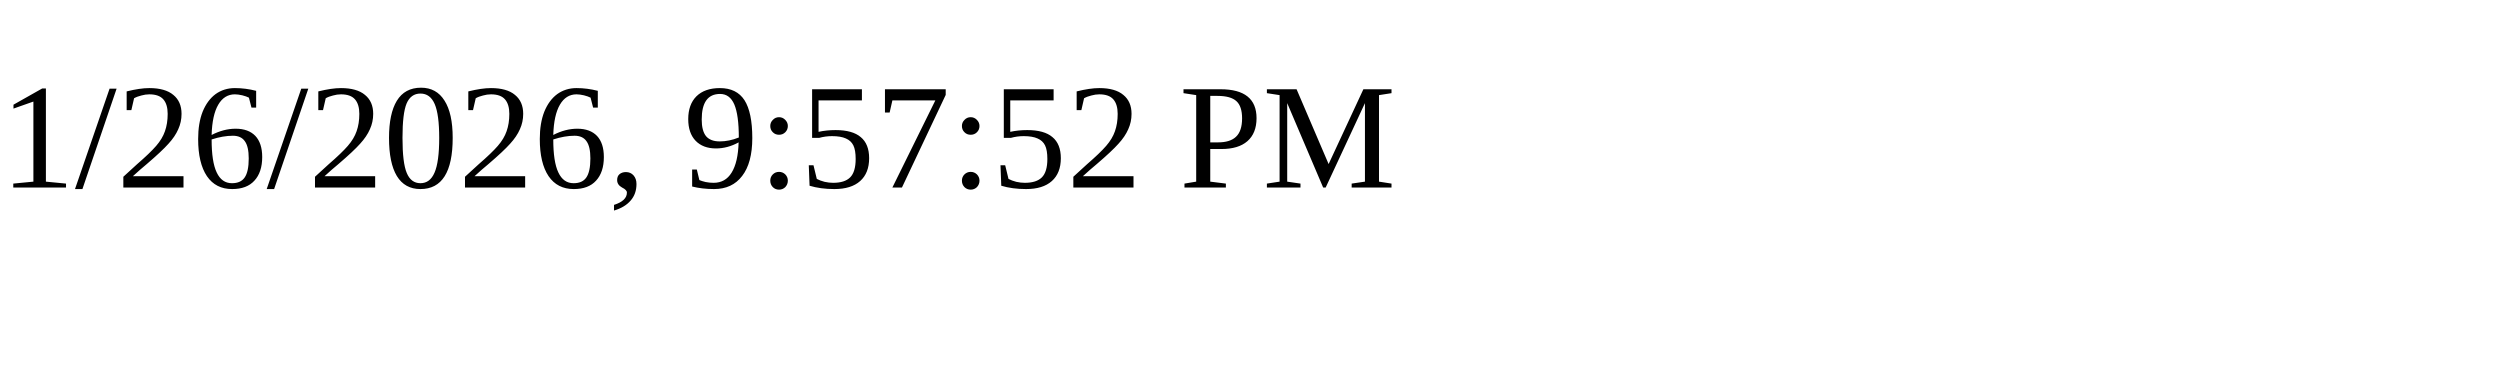
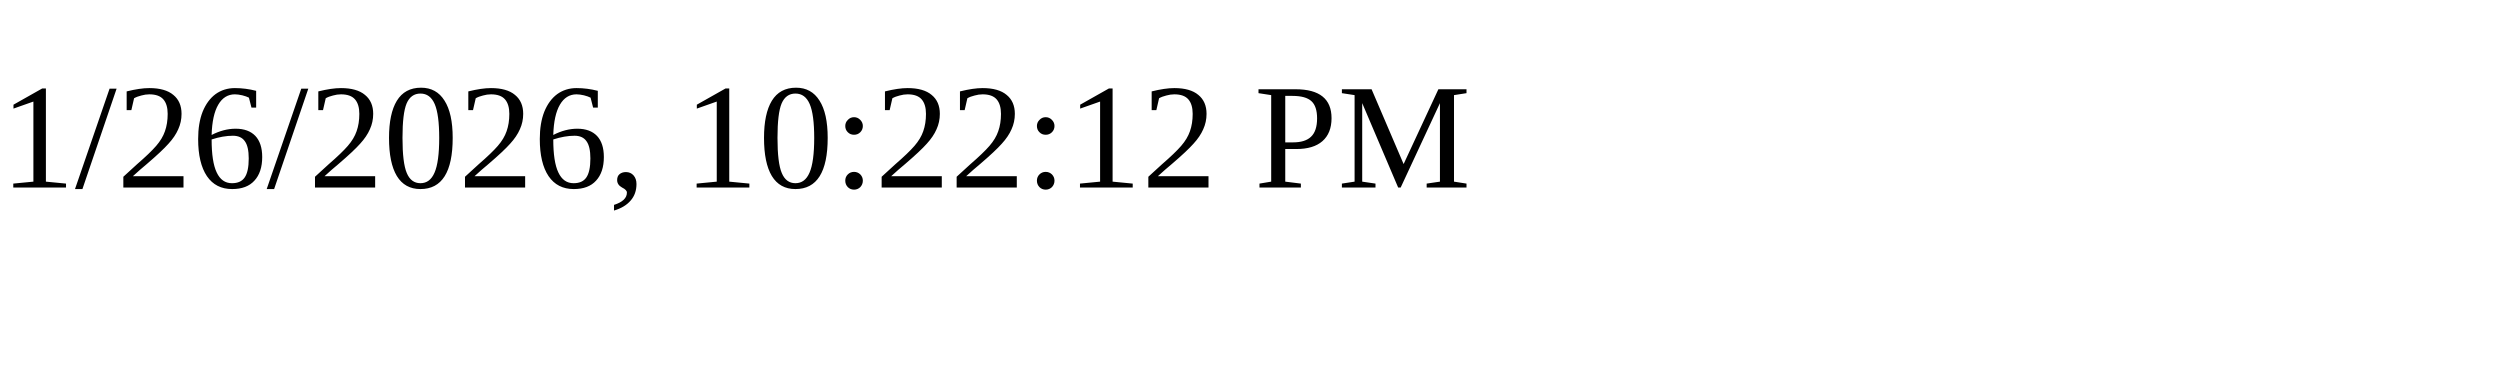
<svg xmlns="http://www.w3.org/2000/svg" height="30" width="200">
-   <text x="0" y="15">1/26/2026, 9:57:52 PM</text>
+   <text x="0" y="15">1/26/2026, 10:22:12 PM</text>
</svg>
